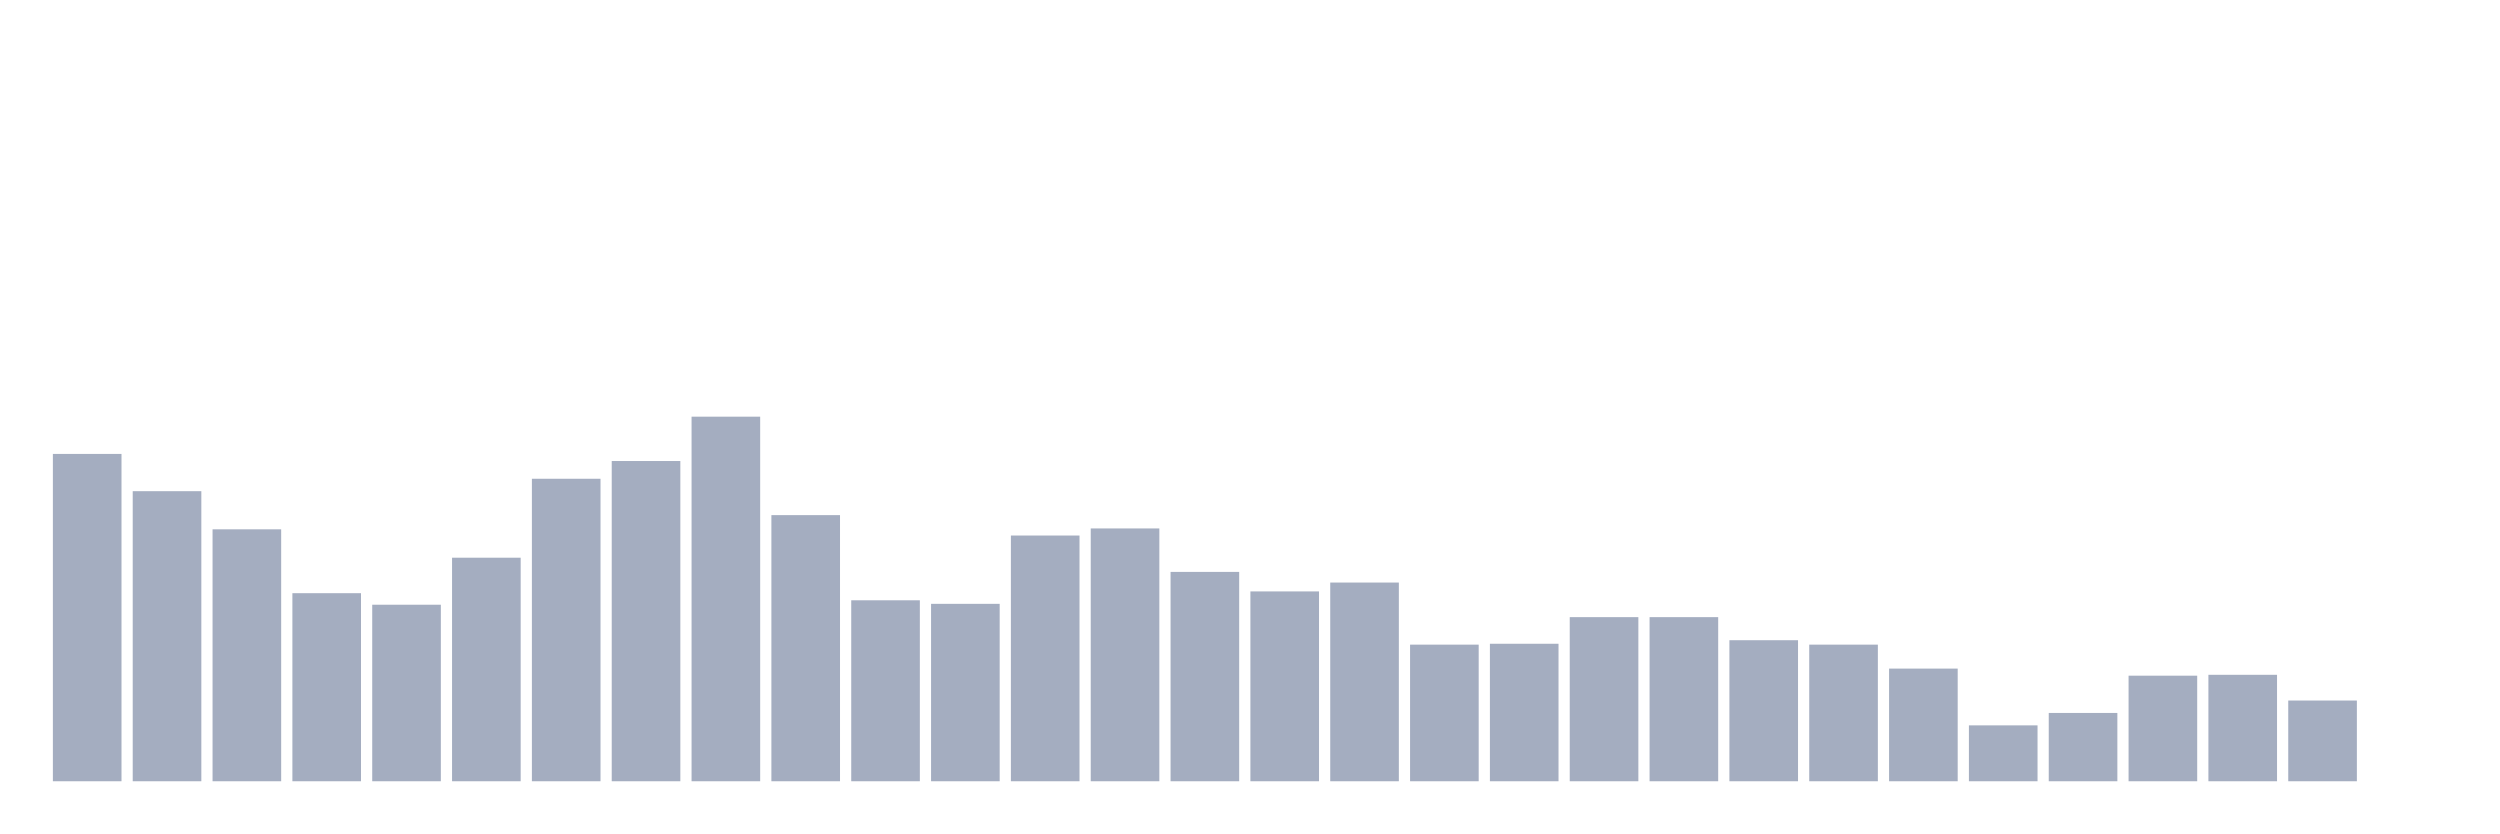
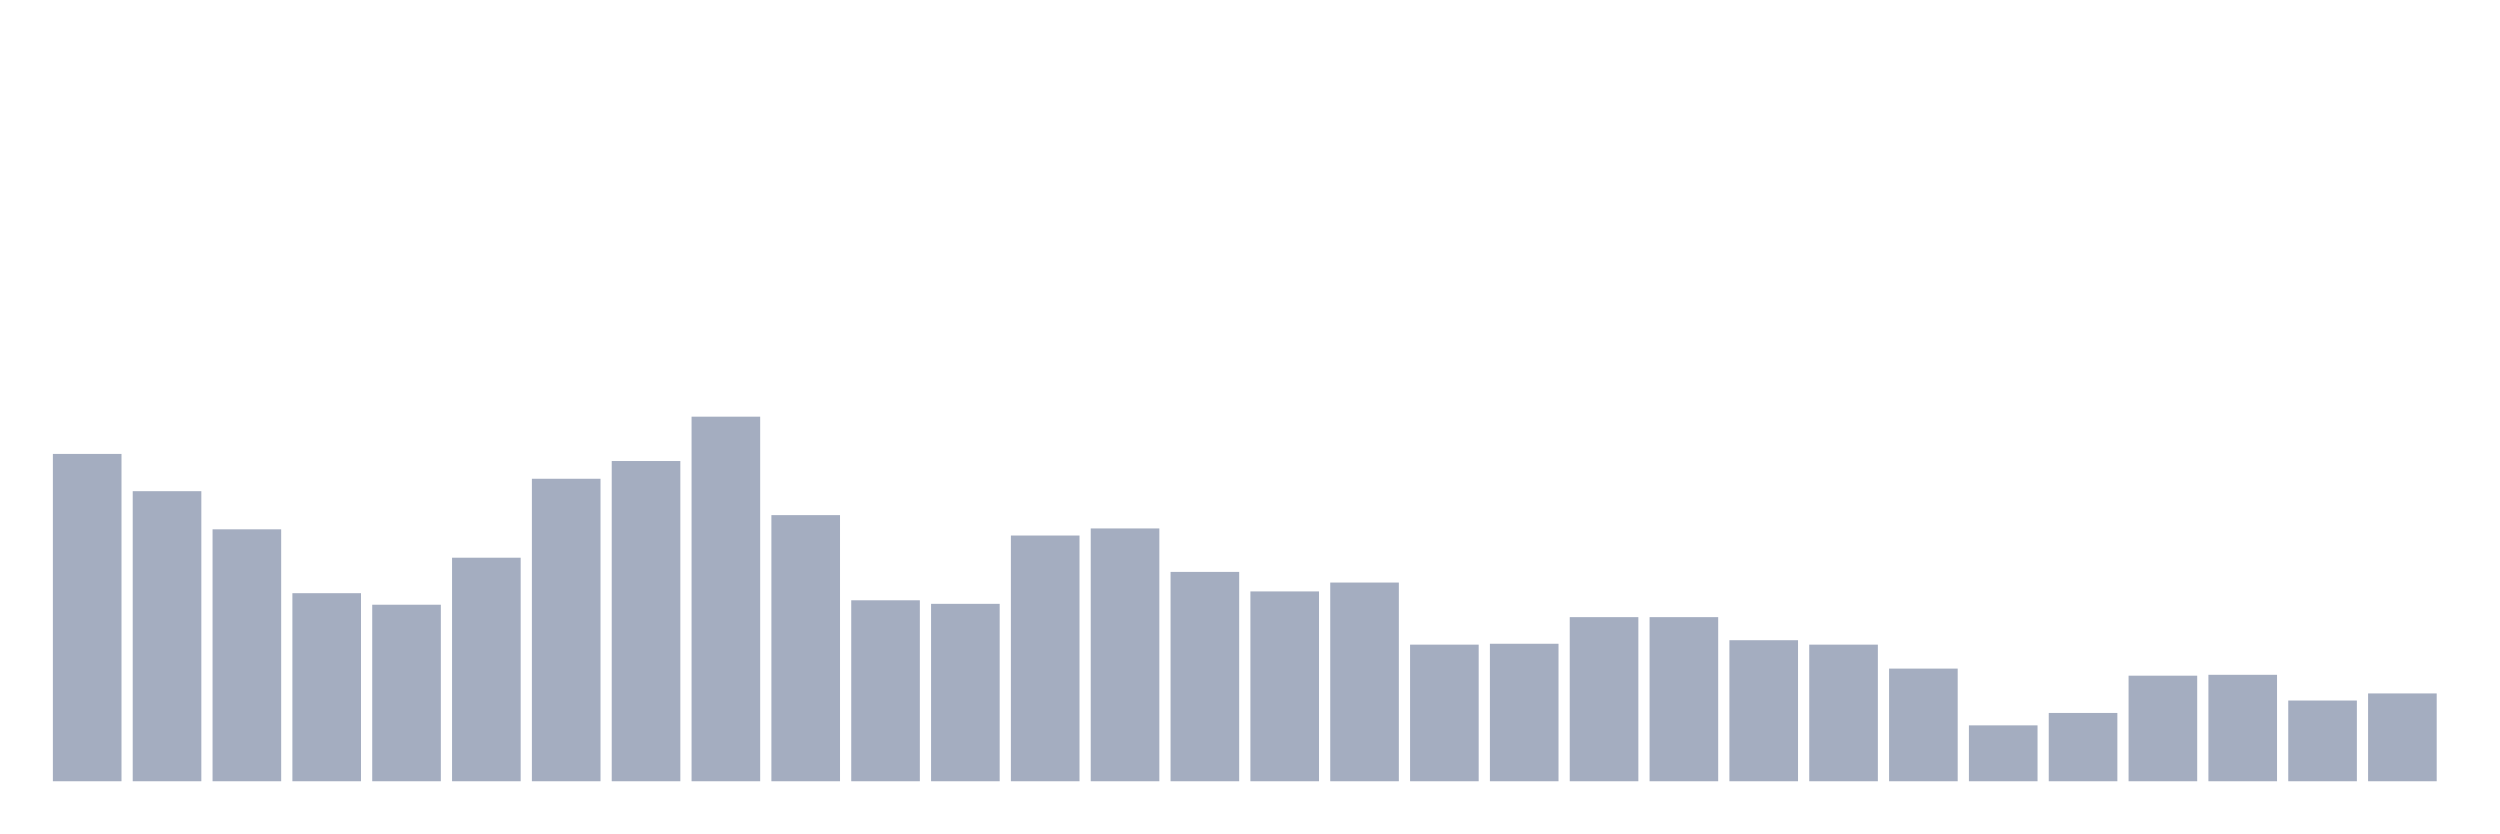
<svg xmlns="http://www.w3.org/2000/svg" viewBox="0 0 480 160">
  <g transform="translate(10,10)">
    <rect class="bar" x="0.153" width="13.175" y="77.153" height="62.847" fill="rgb(164,173,192)" />
    <rect class="bar" x="15.482" width="13.175" y="84.307" height="55.693" fill="rgb(164,173,192)" />
    <rect class="bar" x="30.81" width="13.175" y="91.63" height="48.37" fill="rgb(164,173,192)" />
    <rect class="bar" x="46.138" width="13.175" y="103.893" height="36.107" fill="rgb(164,173,192)" />
    <rect class="bar" x="61.466" width="13.175" y="106.107" height="33.893" fill="rgb(164,173,192)" />
    <rect class="bar" x="76.794" width="13.175" y="97.08" height="42.92" fill="rgb(164,173,192)" />
    <rect class="bar" x="92.123" width="13.175" y="81.922" height="58.078" fill="rgb(164,173,192)" />
    <rect class="bar" x="107.451" width="13.175" y="78.516" height="61.484" fill="rgb(164,173,192)" />
    <rect class="bar" x="122.779" width="13.175" y="70" height="70" fill="rgb(164,173,192)" />
    <rect class="bar" x="138.107" width="13.175" y="88.905" height="51.095" fill="rgb(164,173,192)" />
    <rect class="bar" x="153.436" width="13.175" y="105.255" height="34.745" fill="rgb(164,173,192)" />
    <rect class="bar" x="168.764" width="13.175" y="105.937" height="34.063" fill="rgb(164,173,192)" />
    <rect class="bar" x="184.092" width="13.175" y="92.822" height="47.178" fill="rgb(164,173,192)" />
    <rect class="bar" x="199.42" width="13.175" y="91.46" height="48.54" fill="rgb(164,173,192)" />
    <rect class="bar" x="214.748" width="13.175" y="99.805" height="40.195" fill="rgb(164,173,192)" />
    <rect class="bar" x="230.077" width="13.175" y="103.552" height="36.448" fill="rgb(164,173,192)" />
    <rect class="bar" x="245.405" width="13.175" y="101.849" height="38.151" fill="rgb(164,173,192)" />
    <rect class="bar" x="260.733" width="13.175" y="113.771" height="26.229" fill="rgb(164,173,192)" />
    <rect class="bar" x="276.061" width="13.175" y="113.601" height="26.399" fill="rgb(164,173,192)" />
    <rect class="bar" x="291.39" width="13.175" y="108.491" height="31.509" fill="rgb(164,173,192)" />
    <rect class="bar" x="306.718" width="13.175" y="108.491" height="31.509" fill="rgb(164,173,192)" />
    <rect class="bar" x="322.046" width="13.175" y="112.92" height="27.08" fill="rgb(164,173,192)" />
    <rect class="bar" x="337.374" width="13.175" y="113.771" height="26.229" fill="rgb(164,173,192)" />
    <rect class="bar" x="352.702" width="13.175" y="118.37" height="21.63" fill="rgb(164,173,192)" />
    <rect class="bar" x="368.031" width="13.175" y="129.27" height="10.73" fill="rgb(164,173,192)" />
    <rect class="bar" x="383.359" width="13.175" y="126.886" height="13.114" fill="rgb(164,173,192)" />
    <rect class="bar" x="398.687" width="13.175" y="119.732" height="20.268" fill="rgb(164,173,192)" />
    <rect class="bar" x="414.015" width="13.175" y="119.562" height="20.438" fill="rgb(164,173,192)" />
    <rect class="bar" x="429.344" width="13.175" y="124.501" height="15.499" fill="rgb(164,173,192)" />
-     <rect class="bar" x="444.672" width="13.175" y="140" height="0" fill="rgb(164,173,192)" />
+     <rect class="bar" x="444.672" width="13.175" y="123.139" height="16.861" fill="rgb(164,173,192)" />
  </g>
</svg>
